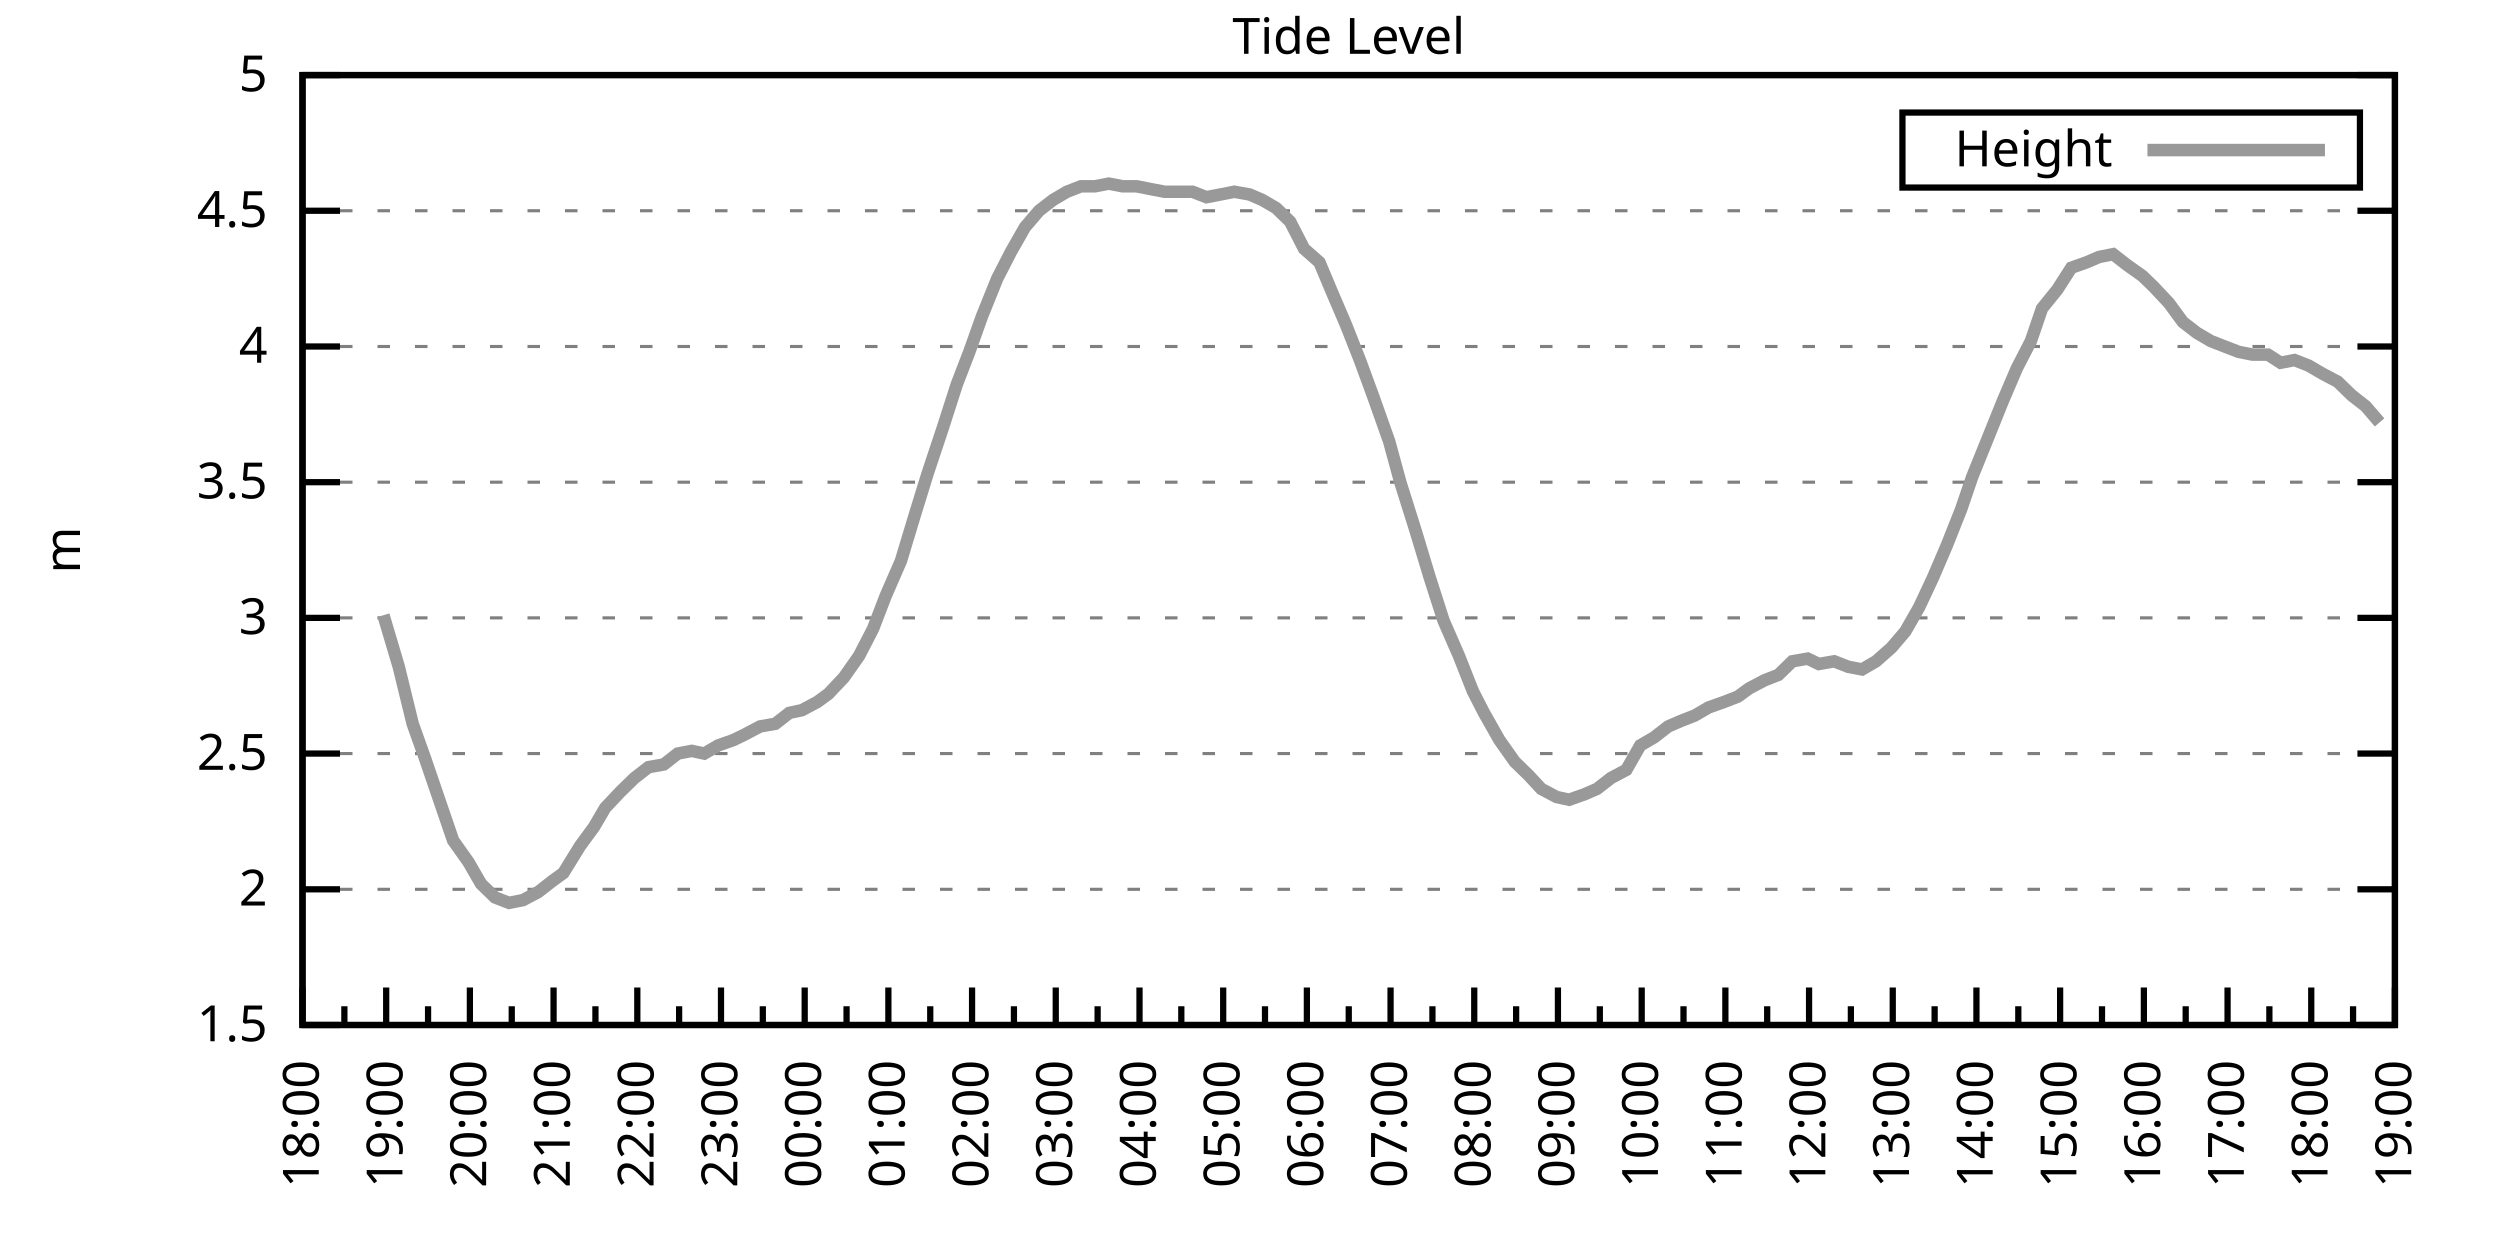
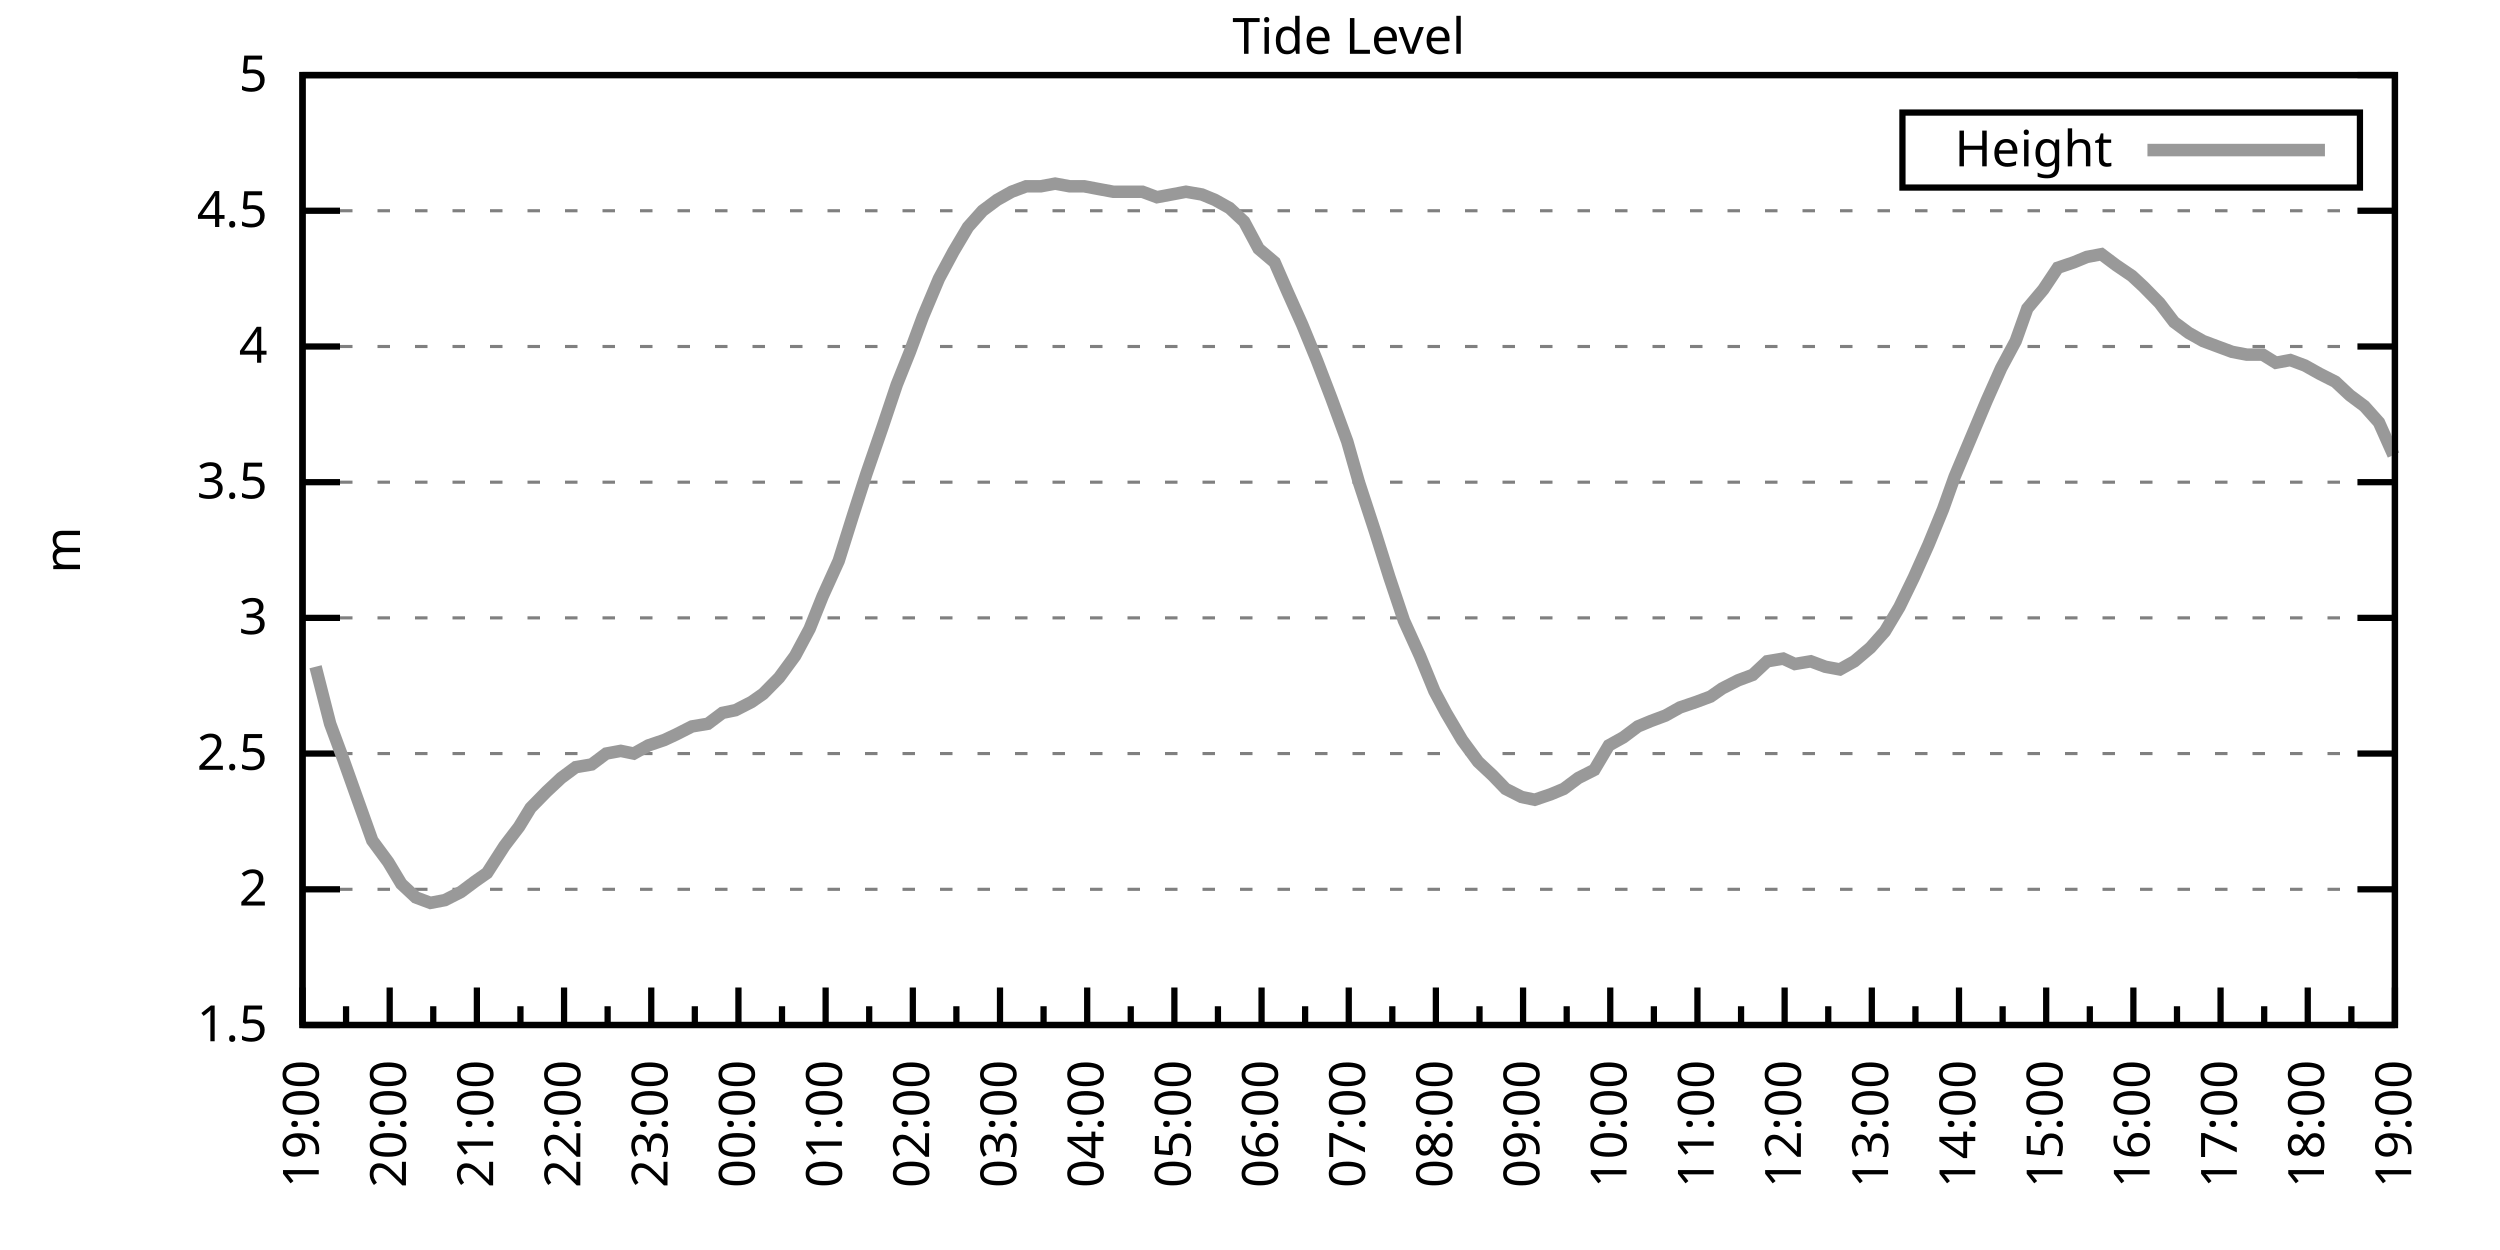
<svg xmlns="http://www.w3.org/2000/svg" xmlns:xlink="http://www.w3.org/1999/xlink" width="400" height="200" viewBox="0 0 400 200">
  <g id="gnuplot_canvas">
    <rect x="0" y="0" width="400" height="200" fill="none" />
    <defs>
      <circle id="gpDot" r="0.5" stroke-width="0.5" stroke="currentColor" />
      <path id="gpPt0" stroke-width="0.333" stroke="currentColor" d="M-1,0 h2 M0,-1 v2" />
      <path id="gpPt1" stroke-width="0.333" stroke="currentColor" d="M-1,-1 L1,1 M1,-1 L-1,1" />
      <path id="gpPt2" stroke-width="0.333" stroke="currentColor" d="M-1,0 L1,0 M0,-1 L0,1 M-1,-1 L1,1 M-1,1 L1,-1" />
      <rect id="gpPt3" stroke-width="0.333" stroke="currentColor" x="-1" y="-1" width="2" height="2" />
      <rect id="gpPt4" stroke-width="0.333" stroke="currentColor" fill="currentColor" x="-1" y="-1" width="2" height="2" />
      <circle id="gpPt5" stroke-width="0.333" stroke="currentColor" cx="0" cy="0" r="1" />
      <use xlink:href="#gpPt5" id="gpPt6" fill="currentColor" stroke="none" />
      <path id="gpPt7" stroke-width="0.333" stroke="currentColor" d="M0,-1.33 L-1.33,0.67 L1.33,0.67 z" />
      <use xlink:href="#gpPt7" id="gpPt8" fill="currentColor" stroke="none" />
      <use xlink:href="#gpPt7" id="gpPt9" stroke="currentColor" transform="rotate(180)" />
      <use xlink:href="#gpPt9" id="gpPt10" fill="currentColor" stroke="none" />
      <use xlink:href="#gpPt3" id="gpPt11" stroke="currentColor" transform="rotate(45)" />
      <use xlink:href="#gpPt11" id="gpPt12" fill="currentColor" stroke="none" />
      <path id="gpPt13" stroke-width="0.333" stroke="currentColor" d="M0,1.330 L1.265,0.411 L0.782,-1.067 L-0.782,-1.076 L-1.265,0.411 z" />
      <use xlink:href="#gpPt13" id="gpPt14" fill="currentColor" stroke="none" />
      <filter id="textbox" filterUnits="objectBoundingBox" x="0" y="0" height="1" width="1">
        <feFlood flood-color="white" flood-opacity="1" result="bgnd" />
        <feComposite in="SourceGraphic" in2="bgnd" operator="atop" />
      </filter>
      <filter id="greybox" filterUnits="objectBoundingBox" x="0" y="0" height="1" width="1">
        <feFlood flood-color="lightgrey" flood-opacity="1" result="grey" />
        <feComposite in="SourceGraphic" in2="grey" operator="atop" />
      </filter>
    </defs>
    <g fill="none" color="white" stroke="currentColor" stroke-width="1.00" stroke-linecap="butt" stroke-linejoin="miter">
</g>
    <g fill="none" color="black" stroke="currentColor" stroke-width="1.00" stroke-linecap="butt" stroke-linejoin="miter">
      <g stroke="none" shape-rendering="crispEdges">
        <polygon fill="rgb(255, 255, 255)" points="48.40,164.00 383.18,164.00 383.18,12.02 48.40,12.02 " />
      </g>
    </g>
    <g fill="none" color="black" stroke="currentColor" stroke-width="1.00" stroke-linecap="butt" stroke-linejoin="miter">
</g>
    <g fill="none" color="black" stroke="black" stroke-width="0.50" stroke-linecap="butt" stroke-linejoin="miter">
</g>
    <g fill="none" color="gray" stroke="currentColor" stroke-width="0.50" stroke-linecap="butt" stroke-linejoin="miter">
      <path stroke="gray" stroke-dasharray="2,4" class="gridline" d="M48.40,164.00 L383.19,164.00  " />
    </g>
    <g fill="none" color="gray" stroke="gray" stroke-width="1.00" stroke-linecap="butt" stroke-linejoin="miter">
</g>
    <g fill="none" color="black" stroke="currentColor" stroke-width="1.00" stroke-linecap="butt" stroke-linejoin="miter">
      <path stroke="black" d="M48.40,164.00 L54.40,164.00 M383.19,164.00 L377.19,164.00  " />
      <g transform="translate(42.80,166.60)" stroke="none" fill="black" font-family="Sans" font-size="8.00" text-anchor="end">
        <text>
          <tspan font-family="Sans"> 1.5</tspan>
        </text>
      </g>
    </g>
    <g fill="none" color="black" stroke="currentColor" stroke-width="1.00" stroke-linecap="butt" stroke-linejoin="miter">
</g>
    <g fill="none" color="black" stroke="black" stroke-width="0.50" stroke-linecap="butt" stroke-linejoin="miter">
</g>
    <g fill="none" color="gray" stroke="currentColor" stroke-width="0.50" stroke-linecap="butt" stroke-linejoin="miter">
      <path stroke="gray" stroke-dasharray="2,4" class="gridline" d="M48.40,142.29 L383.19,142.29  " />
    </g>
    <g fill="none" color="gray" stroke="gray" stroke-width="1.00" stroke-linecap="butt" stroke-linejoin="miter">
</g>
    <g fill="none" color="black" stroke="currentColor" stroke-width="1.00" stroke-linecap="butt" stroke-linejoin="miter">
      <path stroke="black" d="M48.40,142.29 L54.40,142.29 M383.19,142.29 L377.19,142.29  " />
      <g transform="translate(42.80,144.89)" stroke="none" fill="black" font-family="Sans" font-size="8.00" text-anchor="end">
        <text>
          <tspan font-family="Sans"> 2</tspan>
        </text>
      </g>
    </g>
    <g fill="none" color="black" stroke="currentColor" stroke-width="1.00" stroke-linecap="butt" stroke-linejoin="miter">
</g>
    <g fill="none" color="black" stroke="black" stroke-width="0.50" stroke-linecap="butt" stroke-linejoin="miter">
</g>
    <g fill="none" color="gray" stroke="currentColor" stroke-width="0.50" stroke-linecap="butt" stroke-linejoin="miter">
      <path stroke="gray" stroke-dasharray="2,4" class="gridline" d="M48.40,120.57 L383.19,120.57  " />
    </g>
    <g fill="none" color="gray" stroke="gray" stroke-width="1.00" stroke-linecap="butt" stroke-linejoin="miter">
</g>
    <g fill="none" color="black" stroke="currentColor" stroke-width="1.00" stroke-linecap="butt" stroke-linejoin="miter">
      <path stroke="black" d="M48.40,120.57 L54.40,120.57 M383.19,120.57 L377.19,120.57  " />
      <g transform="translate(42.80,123.17)" stroke="none" fill="black" font-family="Sans" font-size="8.00" text-anchor="end">
        <text>
          <tspan font-family="Sans"> 2.5</tspan>
        </text>
      </g>
    </g>
    <g fill="none" color="black" stroke="currentColor" stroke-width="1.00" stroke-linecap="butt" stroke-linejoin="miter">
</g>
    <g fill="none" color="black" stroke="black" stroke-width="0.50" stroke-linecap="butt" stroke-linejoin="miter">
</g>
    <g fill="none" color="gray" stroke="currentColor" stroke-width="0.50" stroke-linecap="butt" stroke-linejoin="miter">
      <path stroke="gray" stroke-dasharray="2,4" class="gridline" d="M48.40,98.86 L383.19,98.86  " />
    </g>
    <g fill="none" color="gray" stroke="gray" stroke-width="1.00" stroke-linecap="butt" stroke-linejoin="miter">
</g>
    <g fill="none" color="black" stroke="currentColor" stroke-width="1.00" stroke-linecap="butt" stroke-linejoin="miter">
      <path stroke="black" d="M48.40,98.86 L54.40,98.86 M383.19,98.86 L377.19,98.86  " />
      <g transform="translate(42.80,101.46)" stroke="none" fill="black" font-family="Sans" font-size="8.00" text-anchor="end">
        <text>
          <tspan font-family="Sans"> 3</tspan>
        </text>
      </g>
    </g>
    <g fill="none" color="black" stroke="currentColor" stroke-width="1.00" stroke-linecap="butt" stroke-linejoin="miter">
</g>
    <g fill="none" color="black" stroke="black" stroke-width="0.50" stroke-linecap="butt" stroke-linejoin="miter">
</g>
    <g fill="none" color="gray" stroke="currentColor" stroke-width="0.50" stroke-linecap="butt" stroke-linejoin="miter">
      <path stroke="gray" stroke-dasharray="2,4" class="gridline" d="M48.40,77.15 L383.19,77.15  " />
    </g>
    <g fill="none" color="gray" stroke="gray" stroke-width="1.00" stroke-linecap="butt" stroke-linejoin="miter">
</g>
    <g fill="none" color="black" stroke="currentColor" stroke-width="1.00" stroke-linecap="butt" stroke-linejoin="miter">
      <path stroke="black" d="M48.40,77.15 L54.40,77.15 M383.19,77.15 L377.19,77.15  " />
      <g transform="translate(42.80,79.75)" stroke="none" fill="black" font-family="Sans" font-size="8.00" text-anchor="end">
        <text>
          <tspan font-family="Sans"> 3.5</tspan>
        </text>
      </g>
    </g>
    <g fill="none" color="black" stroke="currentColor" stroke-width="1.00" stroke-linecap="butt" stroke-linejoin="miter">
</g>
    <g fill="none" color="black" stroke="black" stroke-width="0.50" stroke-linecap="butt" stroke-linejoin="miter">
</g>
    <g fill="none" color="gray" stroke="currentColor" stroke-width="0.50" stroke-linecap="butt" stroke-linejoin="miter">
      <path stroke="gray" stroke-dasharray="2,4" class="gridline" d="M48.40,55.44 L383.19,55.44  " />
    </g>
    <g fill="none" color="gray" stroke="gray" stroke-width="1.00" stroke-linecap="butt" stroke-linejoin="miter">
</g>
    <g fill="none" color="black" stroke="currentColor" stroke-width="1.00" stroke-linecap="butt" stroke-linejoin="miter">
      <path stroke="black" d="M48.40,55.44 L54.40,55.44 M383.19,55.44 L377.19,55.44  " />
      <g transform="translate(42.80,58.04)" stroke="none" fill="black" font-family="Sans" font-size="8.00" text-anchor="end">
        <text>
          <tspan font-family="Sans"> 4</tspan>
        </text>
      </g>
    </g>
    <g fill="none" color="black" stroke="currentColor" stroke-width="1.00" stroke-linecap="butt" stroke-linejoin="miter">
</g>
    <g fill="none" color="black" stroke="black" stroke-width="0.50" stroke-linecap="butt" stroke-linejoin="miter">
</g>
    <g fill="none" color="gray" stroke="currentColor" stroke-width="0.50" stroke-linecap="butt" stroke-linejoin="miter">
      <path stroke="gray" stroke-dasharray="2,4" class="gridline" d="M48.40,33.72 L383.19,33.72  " />
    </g>
    <g fill="none" color="gray" stroke="gray" stroke-width="1.00" stroke-linecap="butt" stroke-linejoin="miter">
</g>
    <g fill="none" color="black" stroke="currentColor" stroke-width="1.00" stroke-linecap="butt" stroke-linejoin="miter">
      <path stroke="black" d="M48.40,33.72 L54.40,33.72 M383.19,33.72 L377.19,33.72  " />
      <g transform="translate(42.80,36.32)" stroke="none" fill="black" font-family="Sans" font-size="8.00" text-anchor="end">
        <text>
          <tspan font-family="Sans"> 4.5</tspan>
        </text>
      </g>
    </g>
    <g fill="none" color="black" stroke="currentColor" stroke-width="1.00" stroke-linecap="butt" stroke-linejoin="miter">
</g>
    <g fill="none" color="black" stroke="black" stroke-width="0.50" stroke-linecap="butt" stroke-linejoin="miter">
</g>
    <g fill="none" color="gray" stroke="currentColor" stroke-width="0.50" stroke-linecap="butt" stroke-linejoin="miter">
      <path stroke="gray" stroke-dasharray="2,4" class="gridline" d="M48.40,12.01 L383.19,12.01  " />
    </g>
    <g fill="none" color="gray" stroke="gray" stroke-width="1.00" stroke-linecap="butt" stroke-linejoin="miter">
</g>
    <g fill="none" color="black" stroke="currentColor" stroke-width="1.00" stroke-linecap="butt" stroke-linejoin="miter">
      <path stroke="black" d="M48.40,12.01 L54.40,12.01 M383.19,12.01 L377.19,12.01  " />
      <g transform="translate(42.80,14.61)" stroke="none" fill="black" font-family="Sans" font-size="8.00" text-anchor="end">
        <text>
          <tspan font-family="Sans"> 5</tspan>
        </text>
      </g>
    </g>
    <g fill="none" color="black" stroke="currentColor" stroke-width="1.00" stroke-linecap="butt" stroke-linejoin="miter">
      <path stroke="black" d="M48.40,164.00 L48.40,158.00  " />
      <g transform="translate(51.00,169.60) rotate(270)" stroke="none" fill="black" font-family="Sans" font-size="8.00" text-anchor="end">
        <text>
+           <tspan font-family="Sans">19:00</tspan>
+         </text>
+       </g>
+     </g>
+     <g fill="none" color="black" stroke="currentColor" stroke-width="1.00" stroke-linecap="butt" stroke-linejoin="miter">
+       <path stroke="black" d="M55.37,164.00 L55.37,161.00 M62.35,164.00 L62.35,158.00  " />
+       <g transform="translate(64.95,169.60) rotate(270)" stroke="none" fill="black" font-family="Sans" font-size="8.00" text-anchor="end">
+         <text>
+           <tspan font-family="Sans">20:00</tspan>
+         </text>
+       </g>
+     </g>
+     <g fill="none" color="black" stroke="currentColor" stroke-width="1.00" stroke-linecap="butt" stroke-linejoin="miter">
+       <path stroke="black" d="M69.32,164.00 L69.32,161.00 M76.30,164.00 L76.30,158.00  " />
+       <g transform="translate(78.90,169.60) rotate(270)" stroke="none" fill="black" font-family="Sans" font-size="8.00" text-anchor="end">
+         <text>
+           <tspan font-family="Sans">21:00</tspan>
+         </text>
+       </g>
+     </g>
+     <g fill="none" color="black" stroke="currentColor" stroke-width="1.00" stroke-linecap="butt" stroke-linejoin="miter">
+       <path stroke="black" d="M83.27,164.00 L83.27,161.00 M90.25,164.00 L90.25,158.00  " />
+       <g transform="translate(92.85,169.60) rotate(270)" stroke="none" fill="black" font-family="Sans" font-size="8.00" text-anchor="end">
+         <text>
+           <tspan font-family="Sans">22:00</tspan>
+         </text>
+       </g>
+     </g>
+     <g fill="none" color="black" stroke="currentColor" stroke-width="1.00" stroke-linecap="butt" stroke-linejoin="miter">
+       <path stroke="black" d="M97.22,164.00 L97.22,161.00 M104.20,164.00 L104.20,158.00  " />
+       <g transform="translate(106.80,169.60) rotate(270)" stroke="none" fill="black" font-family="Sans" font-size="8.00" text-anchor="end">
+         <text>
+           <tspan font-family="Sans">23:00</tspan>
+         </text>
+       </g>
+     </g>
+     <g fill="none" color="black" stroke="currentColor" stroke-width="1.00" stroke-linecap="butt" stroke-linejoin="miter">
+       <path stroke="black" d="M111.17,164.00 L111.17,161.00 M118.15,164.00 L118.15,158.00  " />
+       <g transform="translate(120.75,169.60) rotate(270)" stroke="none" fill="black" font-family="Sans" font-size="8.00" text-anchor="end">
+         <text>
+           <tspan font-family="Sans">00:00</tspan>
+         </text>
+       </g>
+     </g>
+     <g fill="none" color="black" stroke="currentColor" stroke-width="1.00" stroke-linecap="butt" stroke-linejoin="miter">
+       <path stroke="black" d="M125.12,164.00 L125.12,161.00 M132.10,164.00 L132.10,158.00  " />
+       <g transform="translate(134.70,169.60) rotate(270)" stroke="none" fill="black" font-family="Sans" font-size="8.00" text-anchor="end">
+         <text>
+           <tspan font-family="Sans">01:00</tspan>
+         </text>
+       </g>
+     </g>
+     <g fill="none" color="black" stroke="currentColor" stroke-width="1.00" stroke-linecap="butt" stroke-linejoin="miter">
+       <path stroke="black" d="M139.07,164.00 L139.07,161.00 M146.05,164.00 L146.05,158.00  " />
+       <g transform="translate(148.65,169.60) rotate(270)" stroke="none" fill="black" font-family="Sans" font-size="8.00" text-anchor="end">
+         <text>
+           <tspan font-family="Sans">02:00</tspan>
+         </text>
+       </g>
+     </g>
+     <g fill="none" color="black" stroke="currentColor" stroke-width="1.00" stroke-linecap="butt" stroke-linejoin="miter">
+       <path stroke="black" d="M153.02,164.00 L153.02,161.00 M160.00,164.00 L160.00,158.00  " />
+       <g transform="translate(162.60,169.60) rotate(270)" stroke="none" fill="black" font-family="Sans" font-size="8.00" text-anchor="end">
+         <text>
+           <tspan font-family="Sans">03:00</tspan>
+         </text>
+       </g>
+     </g>
+     <g fill="none" color="black" stroke="currentColor" stroke-width="1.00" stroke-linecap="butt" stroke-linejoin="miter">
+       <path stroke="black" d="M166.97,164.00 L166.97,161.00 M173.95,164.00 L173.95,158.00  " />
+       <g transform="translate(176.55,169.60) rotate(270)" stroke="none" fill="black" font-family="Sans" font-size="8.00" text-anchor="end">
+         <text>
+           <tspan font-family="Sans">04:00</tspan>
+         </text>
+       </g>
+     </g>
+     <g fill="none" color="black" stroke="currentColor" stroke-width="1.00" stroke-linecap="butt" stroke-linejoin="miter">
+       <path stroke="black" d="M180.92,164.00 L180.92,161.00 M187.90,164.00 L187.90,158.00  " />
+       <g transform="translate(190.50,169.60) rotate(270)" stroke="none" fill="black" font-family="Sans" font-size="8.00" text-anchor="end">
+         <text>
+           <tspan font-family="Sans">05:00</tspan>
+         </text>
+       </g>
+     </g>
+     <g fill="none" color="black" stroke="currentColor" stroke-width="1.00" stroke-linecap="butt" stroke-linejoin="miter">
+       <path stroke="black" d="M194.87,164.00 L194.87,161.00 M201.85,164.00 L201.85,158.00  " />
+       <g transform="translate(204.45,169.60) rotate(270)" stroke="none" fill="black" font-family="Sans" font-size="8.00" text-anchor="end">
+         <text>
+           <tspan font-family="Sans">06:00</tspan>
+         </text>
+       </g>
+     </g>
+     <g fill="none" color="black" stroke="currentColor" stroke-width="1.00" stroke-linecap="butt" stroke-linejoin="miter">
+       <path stroke="black" d="M208.82,164.00 L208.82,161.00 M215.80,164.00 L215.80,158.00  " />
+       <g transform="translate(218.40,169.60) rotate(270)" stroke="none" fill="black" font-family="Sans" font-size="8.00" text-anchor="end">
+         <text>
+           <tspan font-family="Sans">07:00</tspan>
+         </text>
+       </g>
+     </g>
+     <g fill="none" color="black" stroke="currentColor" stroke-width="1.00" stroke-linecap="butt" stroke-linejoin="miter">
+       <path stroke="black" d="M222.77,164.00 L222.77,161.00 M229.74,164.00 L229.74,158.00  " />
+       <g transform="translate(232.34,169.60) rotate(270)" stroke="none" fill="black" font-family="Sans" font-size="8.00" text-anchor="end">
+         <text>
+           <tspan font-family="Sans">08:00</tspan>
+         </text>
+       </g>
+     </g>
+     <g fill="none" color="black" stroke="currentColor" stroke-width="1.00" stroke-linecap="butt" stroke-linejoin="miter">
+       <path stroke="black" d="M236.72,164.00 L236.72,161.00 M243.69,164.00 L243.69,158.00  " />
+       <g transform="translate(246.29,169.60) rotate(270)" stroke="none" fill="black" font-family="Sans" font-size="8.00" text-anchor="end">
+         <text>
+           <tspan font-family="Sans">09:00</tspan>
+         </text>
+       </g>
+     </g>
+     <g fill="none" color="black" stroke="currentColor" stroke-width="1.00" stroke-linecap="butt" stroke-linejoin="miter">
+       <path stroke="black" d="M250.67,164.00 L250.67,161.00 M257.64,164.00 L257.64,158.00  " />
+       <g transform="translate(260.24,169.60) rotate(270)" stroke="none" fill="black" font-family="Sans" font-size="8.00" text-anchor="end">
+         <text>
+           <tspan font-family="Sans">10:00</tspan>
+         </text>
+       </g>
+     </g>
+     <g fill="none" color="black" stroke="currentColor" stroke-width="1.00" stroke-linecap="butt" stroke-linejoin="miter">
+       <path stroke="black" d="M264.62,164.00 L264.62,161.00 M271.59,164.00 L271.59,158.00  " />
+       <g transform="translate(274.19,169.60) rotate(270)" stroke="none" fill="black" font-family="Sans" font-size="8.00" text-anchor="end">
+         <text>
+           <tspan font-family="Sans">11:00</tspan>
+         </text>
+       </g>
+     </g>
+     <g fill="none" color="black" stroke="currentColor" stroke-width="1.00" stroke-linecap="butt" stroke-linejoin="miter">
+       <path stroke="black" d="M278.57,164.00 L278.57,161.00 M285.54,164.00 L285.54,158.00  " />
+       <g transform="translate(288.14,169.60) rotate(270)" stroke="none" fill="black" font-family="Sans" font-size="8.00" text-anchor="end">
+         <text>
+           <tspan font-family="Sans">12:00</tspan>
+         </text>
+       </g>
+     </g>
+     <g fill="none" color="black" stroke="currentColor" stroke-width="1.00" stroke-linecap="butt" stroke-linejoin="miter">
+       <path stroke="black" d="M292.52,164.00 L292.52,161.00 M299.49,164.00 L299.49,158.00  " />
+       <g transform="translate(302.09,169.60) rotate(270)" stroke="none" fill="black" font-family="Sans" font-size="8.00" text-anchor="end">
+         <text>
+           <tspan font-family="Sans">13:00</tspan>
+         </text>
+       </g>
+     </g>
+     <g fill="none" color="black" stroke="currentColor" stroke-width="1.00" stroke-linecap="butt" stroke-linejoin="miter">
+       <path stroke="black" d="M306.47,164.00 L306.47,161.00 M313.44,164.00 L313.44,158.00  " />
+       <g transform="translate(316.04,169.60) rotate(270)" stroke="none" fill="black" font-family="Sans" font-size="8.00" text-anchor="end">
+         <text>
+           <tspan font-family="Sans">14:00</tspan>
+         </text>
+       </g>
+     </g>
+     <g fill="none" color="black" stroke="currentColor" stroke-width="1.00" stroke-linecap="butt" stroke-linejoin="miter">
+       <path stroke="black" d="M320.42,164.00 L320.42,161.00 M327.39,164.00 L327.39,158.00  " />
+       <g transform="translate(329.99,169.60) rotate(270)" stroke="none" fill="black" font-family="Sans" font-size="8.00" text-anchor="end">
+         <text>
+           <tspan font-family="Sans">15:00</tspan>
+         </text>
+       </g>
+     </g>
+     <g fill="none" color="black" stroke="currentColor" stroke-width="1.00" stroke-linecap="butt" stroke-linejoin="miter">
+       <path stroke="black" d="M334.37,164.00 L334.37,161.00 M341.34,164.00 L341.34,158.00  " />
+       <g transform="translate(343.94,169.60) rotate(270)" stroke="none" fill="black" font-family="Sans" font-size="8.00" text-anchor="end">
+         <text>
+           <tspan font-family="Sans">16:00</tspan>
+         </text>
+       </g>
+     </g>
+     <g fill="none" color="black" stroke="currentColor" stroke-width="1.00" stroke-linecap="butt" stroke-linejoin="miter">
+       <path stroke="black" d="M348.32,164.00 L348.32,161.00 M355.29,164.00 L355.29,158.00  " />
+       <g transform="translate(357.89,169.60) rotate(270)" stroke="none" fill="black" font-family="Sans" font-size="8.00" text-anchor="end">
+         <text>
+           <tspan font-family="Sans">17:00</tspan>
+         </text>
+       </g>
+     </g>
+     <g fill="none" color="black" stroke="currentColor" stroke-width="1.00" stroke-linecap="butt" stroke-linejoin="miter">
+       <path stroke="black" d="M362.27,164.00 L362.27,161.00 M369.24,164.00 L369.24,158.00  " />
+       <g transform="translate(371.84,169.60) rotate(270)" stroke="none" fill="black" font-family="Sans" font-size="8.00" text-anchor="end">
+         <text>
          <tspan font-family="Sans">18:00</tspan>
        </text>
      </g>
    </g>
    <g fill="none" color="black" stroke="currentColor" stroke-width="1.00" stroke-linecap="butt" stroke-linejoin="miter">
-       <path stroke="black" d="M55.10,164.00 L55.10,161.00 M61.79,164.00 L61.79,158.00  " />
-       <g transform="translate(64.39,169.60) rotate(270)" stroke="none" fill="black" font-family="Sans" font-size="8.00" text-anchor="end">
-         <text>
-           <tspan font-family="Sans">19:00</tspan>
-         </text>
-       </g>
-     </g>
-     <g fill="none" color="black" stroke="currentColor" stroke-width="1.00" stroke-linecap="butt" stroke-linejoin="miter">
-       <path stroke="black" d="M68.49,164.00 L68.49,161.00 M75.18,164.00 L75.18,158.00  " />
-       <g transform="translate(77.78,169.60) rotate(270)" stroke="none" fill="black" font-family="Sans" font-size="8.00" text-anchor="end">
-         <text>
-           <tspan font-family="Sans">20:00</tspan>
-         </text>
-       </g>
-     </g>
-     <g fill="none" color="black" stroke="currentColor" stroke-width="1.00" stroke-linecap="butt" stroke-linejoin="miter">
-       <path stroke="black" d="M81.88,164.00 L81.88,161.00 M88.57,164.00 L88.57,158.00  " />
-       <g transform="translate(91.17,169.60) rotate(270)" stroke="none" fill="black" font-family="Sans" font-size="8.00" text-anchor="end">
-         <text>
-           <tspan font-family="Sans">21:00</tspan>
-         </text>
-       </g>
-     </g>
-     <g fill="none" color="black" stroke="currentColor" stroke-width="1.00" stroke-linecap="butt" stroke-linejoin="miter">
-       <path stroke="black" d="M95.27,164.00 L95.27,161.00 M101.97,164.00 L101.97,158.00  " />
-       <g transform="translate(104.57,169.60) rotate(270)" stroke="none" fill="black" font-family="Sans" font-size="8.00" text-anchor="end">
-         <text>
-           <tspan font-family="Sans">22:00</tspan>
-         </text>
-       </g>
-     </g>
-     <g fill="none" color="black" stroke="currentColor" stroke-width="1.00" stroke-linecap="butt" stroke-linejoin="miter">
-       <path stroke="black" d="M108.66,164.00 L108.66,161.00 M115.36,164.00 L115.36,158.00  " />
-       <g transform="translate(117.96,169.60) rotate(270)" stroke="none" fill="black" font-family="Sans" font-size="8.00" text-anchor="end">
-         <text>
-           <tspan font-family="Sans">23:00</tspan>
-         </text>
-       </g>
-     </g>
-     <g fill="none" color="black" stroke="currentColor" stroke-width="1.00" stroke-linecap="butt" stroke-linejoin="miter">
-       <path stroke="black" d="M122.05,164.00 L122.05,161.00 M128.75,164.00 L128.75,158.00  " />
-       <g transform="translate(131.35,169.60) rotate(270)" stroke="none" fill="black" font-family="Sans" font-size="8.00" text-anchor="end">
-         <text>
-           <tspan font-family="Sans">00:00</tspan>
-         </text>
-       </g>
-     </g>
-     <g fill="none" color="black" stroke="currentColor" stroke-width="1.00" stroke-linecap="butt" stroke-linejoin="miter">
-       <path stroke="black" d="M135.45,164.00 L135.45,161.00 M142.14,164.00 L142.14,158.00  " />
-       <g transform="translate(144.74,169.60) rotate(270)" stroke="none" fill="black" font-family="Sans" font-size="8.00" text-anchor="end">
-         <text>
-           <tspan font-family="Sans">01:00</tspan>
-         </text>
-       </g>
-     </g>
-     <g fill="none" color="black" stroke="currentColor" stroke-width="1.00" stroke-linecap="butt" stroke-linejoin="miter">
-       <path stroke="black" d="M148.84,164.00 L148.84,161.00 M155.53,164.00 L155.53,158.00  " />
-       <g transform="translate(158.13,169.60) rotate(270)" stroke="none" fill="black" font-family="Sans" font-size="8.00" text-anchor="end">
-         <text>
-           <tspan font-family="Sans">02:00</tspan>
-         </text>
-       </g>
-     </g>
-     <g fill="none" color="black" stroke="currentColor" stroke-width="1.00" stroke-linecap="butt" stroke-linejoin="miter">
-       <path stroke="black" d="M162.23,164.00 L162.23,161.00 M168.92,164.00 L168.92,158.00  " />
-       <g transform="translate(171.52,169.60) rotate(270)" stroke="none" fill="black" font-family="Sans" font-size="8.00" text-anchor="end">
-         <text>
-           <tspan font-family="Sans">03:00</tspan>
-         </text>
-       </g>
-     </g>
-     <g fill="none" color="black" stroke="currentColor" stroke-width="1.00" stroke-linecap="butt" stroke-linejoin="miter">
-       <path stroke="black" d="M175.62,164.00 L175.62,161.00 M182.32,164.00 L182.32,158.00  " />
-       <g transform="translate(184.92,169.60) rotate(270)" stroke="none" fill="black" font-family="Sans" font-size="8.00" text-anchor="end">
-         <text>
-           <tspan font-family="Sans">04:00</tspan>
-         </text>
-       </g>
-     </g>
-     <g fill="none" color="black" stroke="currentColor" stroke-width="1.00" stroke-linecap="butt" stroke-linejoin="miter">
-       <path stroke="black" d="M189.01,164.00 L189.01,161.00 M195.71,164.00 L195.71,158.00  " />
-       <g transform="translate(198.31,169.60) rotate(270)" stroke="none" fill="black" font-family="Sans" font-size="8.00" text-anchor="end">
-         <text>
-           <tspan font-family="Sans">05:00</tspan>
-         </text>
-       </g>
-     </g>
-     <g fill="none" color="black" stroke="currentColor" stroke-width="1.00" stroke-linecap="butt" stroke-linejoin="miter">
-       <path stroke="black" d="M202.40,164.00 L202.40,161.00 M209.10,164.00 L209.10,158.00  " />
-       <g transform="translate(211.70,169.60) rotate(270)" stroke="none" fill="black" font-family="Sans" font-size="8.00" text-anchor="end">
-         <text>
-           <tspan font-family="Sans">06:00</tspan>
-         </text>
-       </g>
-     </g>
-     <g fill="none" color="black" stroke="currentColor" stroke-width="1.00" stroke-linecap="butt" stroke-linejoin="miter">
-       <path stroke="black" d="M215.80,164.00 L215.80,161.00 M222.49,164.00 L222.49,158.00  " />
-       <g transform="translate(225.09,169.60) rotate(270)" stroke="none" fill="black" font-family="Sans" font-size="8.00" text-anchor="end">
-         <text>
-           <tspan font-family="Sans">07:00</tspan>
-         </text>
-       </g>
-     </g>
-     <g fill="none" color="black" stroke="currentColor" stroke-width="1.00" stroke-linecap="butt" stroke-linejoin="miter">
-       <path stroke="black" d="M229.19,164.00 L229.19,161.00 M235.88,164.00 L235.88,158.00  " />
-       <g transform="translate(238.48,169.60) rotate(270)" stroke="none" fill="black" font-family="Sans" font-size="8.00" text-anchor="end">
-         <text>
-           <tspan font-family="Sans">08:00</tspan>
-         </text>
-       </g>
-     </g>
-     <g fill="none" color="black" stroke="currentColor" stroke-width="1.00" stroke-linecap="butt" stroke-linejoin="miter">
-       <path stroke="black" d="M242.58,164.00 L242.58,161.00 M249.27,164.00 L249.27,158.00  " />
-       <g transform="translate(251.87,169.60) rotate(270)" stroke="none" fill="black" font-family="Sans" font-size="8.00" text-anchor="end">
-         <text>
-           <tspan font-family="Sans">09:00</tspan>
-         </text>
-       </g>
-     </g>
-     <g fill="none" color="black" stroke="currentColor" stroke-width="1.00" stroke-linecap="butt" stroke-linejoin="miter">
-       <path stroke="black" d="M255.97,164.00 L255.97,161.00 M262.67,164.00 L262.67,158.00  " />
-       <g transform="translate(265.27,169.60) rotate(270)" stroke="none" fill="black" font-family="Sans" font-size="8.00" text-anchor="end">
-         <text>
-           <tspan font-family="Sans">10:00</tspan>
-         </text>
-       </g>
-     </g>
-     <g fill="none" color="black" stroke="currentColor" stroke-width="1.00" stroke-linecap="butt" stroke-linejoin="miter">
-       <path stroke="black" d="M269.36,164.00 L269.36,161.00 M276.06,164.00 L276.06,158.00  " />
-       <g transform="translate(278.66,169.60) rotate(270)" stroke="none" fill="black" font-family="Sans" font-size="8.00" text-anchor="end">
-         <text>
-           <tspan font-family="Sans">11:00</tspan>
-         </text>
-       </g>
-     </g>
-     <g fill="none" color="black" stroke="currentColor" stroke-width="1.00" stroke-linecap="butt" stroke-linejoin="miter">
-       <path stroke="black" d="M282.75,164.00 L282.75,161.00 M289.45,164.00 L289.45,158.00  " />
-       <g transform="translate(292.05,169.60) rotate(270)" stroke="none" fill="black" font-family="Sans" font-size="8.00" text-anchor="end">
-         <text>
-           <tspan font-family="Sans">12:00</tspan>
-         </text>
-       </g>
-     </g>
-     <g fill="none" color="black" stroke="currentColor" stroke-width="1.00" stroke-linecap="butt" stroke-linejoin="miter">
-       <path stroke="black" d="M296.14,164.00 L296.14,161.00 M302.84,164.00 L302.84,158.00  " />
-       <g transform="translate(305.44,169.60) rotate(270)" stroke="none" fill="black" font-family="Sans" font-size="8.00" text-anchor="end">
-         <text>
-           <tspan font-family="Sans">13:00</tspan>
-         </text>
-       </g>
-     </g>
-     <g fill="none" color="black" stroke="currentColor" stroke-width="1.00" stroke-linecap="butt" stroke-linejoin="miter">
-       <path stroke="black" d="M309.54,164.00 L309.54,161.00 M316.23,164.00 L316.23,158.00  " />
-       <g transform="translate(318.83,169.60) rotate(270)" stroke="none" fill="black" font-family="Sans" font-size="8.00" text-anchor="end">
-         <text>
-           <tspan font-family="Sans">14:00</tspan>
-         </text>
-       </g>
-     </g>
-     <g fill="none" color="black" stroke="currentColor" stroke-width="1.00" stroke-linecap="butt" stroke-linejoin="miter">
-       <path stroke="black" d="M322.93,164.00 L322.93,161.00 M329.62,164.00 L329.62,158.00  " />
-       <g transform="translate(332.22,169.60) rotate(270)" stroke="none" fill="black" font-family="Sans" font-size="8.00" text-anchor="end">
-         <text>
-           <tspan font-family="Sans">15:00</tspan>
-         </text>
-       </g>
-     </g>
-     <g fill="none" color="black" stroke="currentColor" stroke-width="1.00" stroke-linecap="butt" stroke-linejoin="miter">
-       <path stroke="black" d="M336.32,164.00 L336.32,161.00 M343.02,164.00 L343.02,158.00  " />
-       <g transform="translate(345.62,169.60) rotate(270)" stroke="none" fill="black" font-family="Sans" font-size="8.00" text-anchor="end">
-         <text>
-           <tspan font-family="Sans">16:00</tspan>
-         </text>
-       </g>
-     </g>
-     <g fill="none" color="black" stroke="currentColor" stroke-width="1.00" stroke-linecap="butt" stroke-linejoin="miter">
-       <path stroke="black" d="M349.71,164.00 L349.71,161.00 M356.41,164.00 L356.41,158.00  " />
-       <g transform="translate(359.01,169.60) rotate(270)" stroke="none" fill="black" font-family="Sans" font-size="8.00" text-anchor="end">
-         <text>
-           <tspan font-family="Sans">17:00</tspan>
-         </text>
-       </g>
-     </g>
-     <g fill="none" color="black" stroke="currentColor" stroke-width="1.00" stroke-linecap="butt" stroke-linejoin="miter">
-       <path stroke="black" d="M363.10,164.00 L363.10,161.00 M369.80,164.00 L369.80,158.00  " />
-       <g transform="translate(372.40,169.60) rotate(270)" stroke="none" fill="black" font-family="Sans" font-size="8.00" text-anchor="end">
-         <text>
-           <tspan font-family="Sans">18:00</tspan>
-         </text>
-       </g>
-     </g>
-     <g fill="none" color="black" stroke="currentColor" stroke-width="1.00" stroke-linecap="butt" stroke-linejoin="miter">
-       <path stroke="black" d="M376.49,164.00 L376.49,161.00 M383.19,164.00 L383.19,158.00  " />
+       <path stroke="black" d="M376.22,164.00 L376.22,161.00 M383.19,164.00 L383.19,158.00  " />
      <g transform="translate(385.79,169.60) rotate(270)" stroke="none" fill="black" font-family="Sans" font-size="8.00" text-anchor="end">
        <text>
          <tspan font-family="Sans">19:00</tspan>
        </text>
      </g>
    </g>
    <g fill="none" color="black" stroke="currentColor" stroke-width="1.00" stroke-linecap="butt" stroke-linejoin="miter">
</g>
    <g fill="none" color="black" stroke="currentColor" stroke-width="1.00" stroke-linecap="butt" stroke-linejoin="miter">
      <path stroke="black" d="M48.40,12.01 L48.40,164.00 L383.19,164.00 L383.19,12.01 L48.40,12.01 Z  " />
    </g>
    <g fill="none" color="black" stroke="currentColor" stroke-width="1.00" stroke-linecap="butt" stroke-linejoin="miter">
      <g transform="translate(12.80,88.01) rotate(270)" stroke="none" fill="black" font-family="Sans" font-size="8.00" text-anchor="middle">
        <text>
          <tspan font-family="Sans">m</tspan>
        </text>
      </g>
    </g>
    <g fill="none" color="black" stroke="currentColor" stroke-width="1.00" stroke-linecap="butt" stroke-linejoin="miter">
</g>
    <g fill="none" color="black" stroke="currentColor" stroke-width="1.00" stroke-linecap="butt" stroke-linejoin="miter">
      <path stroke="black" d="M304.39,30.01 L304.39,18.01 L377.59,18.01 L377.59,30.01 L304.39,30.01 Z  " />
    </g>
    <g id="Tide_level_plot_1">
      <g fill="none" color="white" stroke="black" stroke-width="2.00" stroke-linecap="butt" stroke-linejoin="miter">
</g>
      <g fill="none" color="black" stroke="currentColor" stroke-width="2.00" stroke-linecap="butt" stroke-linejoin="miter">
        <g transform="translate(337.99,26.61)" stroke="none" fill="black" font-family="Sans" font-size="8.00" text-anchor="end">
          <text>
            <tspan font-family="Sans">Height</tspan>
          </text>
        </g>
      </g>
      <g fill="none" color="black" stroke="currentColor" stroke-width="2.00" stroke-linecap="butt" stroke-linejoin="miter">
-         <path stroke="rgb(153, 153, 153)" d="M343.59,24.01 L371.99,24.01 M61.35,98.43 L63.80,106.68 L66.03,115.80 L68.04,121.44 L70.27,127.96 L72.50,134.47   L74.96,137.94 L76.97,141.42 L79.20,143.59 L81.43,144.46 L83.66,144.02 L86.12,142.72 L88.35,140.98 L90.14,139.68   L92.82,135.34 L95.05,132.30 L96.83,129.26 L99.29,126.65 L101.52,124.48 L103.75,122.75 L106.21,122.31 L108.44,120.57   L110.67,120.14 L112.68,120.57 L114.91,119.27 L117.37,118.40 L119.15,117.53 L121.61,116.23 L124.06,115.80 L126.29,114.06   L128.30,113.63 L130.76,112.32 L132.54,111.02 L135.00,108.42 L137.45,104.94 L139.69,100.60 L141.69,95.39 L144.15,89.74   L146.38,82.36 L148.39,75.85 L150.85,68.46 L153.08,61.52 L155.09,56.30 L157.10,50.66 L159.55,44.58 L161.78,40.24   L164.01,36.33 L166.25,33.72 L168.48,31.99 L170.71,30.68 L172.94,29.81 L175.17,29.81 L177.41,29.38 L179.64,29.81   L181.87,29.81 L184.10,30.25 L186.33,30.68 L188.57,30.68 L190.80,30.68 L193.03,31.55 L195.26,31.12 L197.49,30.68   L199.95,31.12 L201.96,31.99 L204.19,33.29 L206.42,35.46 L208.65,39.80 L211.11,41.97 L213.12,46.75 L215.35,51.96   L217.58,57.61 L219.81,63.69 L222.27,70.63 L224.05,77.15 L226.51,84.97 L228.74,92.35 L230.97,99.30 L233.43,104.94   L235.66,110.59 L237.44,114.06 L239.90,118.40 L242.36,121.88 L244.59,124.05 L246.60,126.22 L249.05,127.52 L251.06,127.96   L253.51,127.09 L255.52,126.22 L257.76,124.48 L260.21,123.18 L262.44,119.27 L264.67,117.97 L266.91,116.23 L268.92,115.36   L271.15,114.49 L273.38,113.19 L275.83,112.32 L278.07,111.45 L279.85,110.15 L282.31,108.85 L284.54,107.98 L286.77,105.81   L289.23,105.38 L291.01,106.24 L293.47,105.81 L295.70,106.68 L297.93,107.11 L300.16,105.81 L302.62,103.64 L304.85,101.03   L307.08,97.12 L309.31,92.35 L311.54,87.14 L313.78,81.49 L315.56,76.28 L318.02,70.20 L320.47,64.12 L322.70,58.91   L324.94,54.57 L326.72,49.36 L329.18,46.32 L331.41,42.84 L333.86,41.97 L335.87,41.11 L338.10,40.67 L340.34,42.41   L342.79,44.15 L344.58,45.88 L347.03,48.49 L349.26,51.53 L351.50,53.26 L353.73,54.57 L355.96,55.44 L358.19,56.30   L360.42,56.74 L362.88,56.74 L364.89,58.04 L367.12,57.61 L369.35,58.48 L371.58,59.78 L374.04,61.08 L376.27,63.25   L378.50,64.99 L380.73,67.59  " />
+         <path stroke="rgb(153, 153, 153)" d="M343.59,24.01 L371.99,24.01 M50.49,106.68 L52.82,115.80 L54.91,121.44 L57.23,127.96 L59.56,134.47 L62.12,137.94   L64.21,141.42 L66.53,143.59 L68.86,144.46 L71.18,144.02 L73.74,142.72 L76.07,140.98 L77.93,139.68 L80.72,135.34   L83.04,132.30 L84.90,129.26 L87.46,126.65 L89.78,124.48 L92.11,122.75 L94.67,122.31 L96.99,120.57 L99.32,120.14   L101.41,120.57 L103.73,119.27 L106.29,118.40 L108.15,117.53 L110.71,116.23 L113.27,115.80 L115.59,114.06 L117.68,113.63   L120.24,112.32 L122.10,111.02 L124.66,108.42 L127.22,104.94 L129.54,100.60 L131.63,95.39 L134.19,89.74 L136.51,82.36   L138.61,75.85 L141.16,68.46 L143.49,61.52 L145.58,56.30 L147.67,50.66 L150.23,44.58 L152.56,40.24 L154.88,36.33   L157.21,33.72 L159.53,31.99 L161.86,30.68 L164.18,29.81 L166.51,29.81 L168.83,29.38 L171.16,29.81 L173.48,29.81   L175.81,30.25 L178.13,30.68 L180.46,30.68 L182.78,30.68 L185.11,31.55 L187.43,31.12 L189.76,30.68 L192.31,31.12   L194.41,31.99 L196.73,33.29 L199.06,35.46 L201.38,39.80 L203.94,41.97 L206.03,46.75 L208.36,51.96 L210.68,57.61   L213.01,63.69 L215.56,70.63 L217.42,77.15 L219.98,84.97 L222.30,92.35 L224.63,99.30 L227.19,104.94 L229.51,110.59   L231.37,114.06 L233.93,118.40 L236.49,121.88 L238.81,124.05 L240.90,126.22 L243.46,127.52 L245.55,127.96 L248.11,127.09   L250.20,126.22 L252.53,124.48 L255.09,123.18 L257.41,119.27 L259.74,117.97 L262.06,116.23 L264.15,115.36 L266.48,114.49   L268.80,113.19 L271.36,112.32 L273.69,111.45 L275.55,110.15 L278.10,108.85 L280.43,107.98 L282.75,105.81 L285.31,105.38   L287.17,106.24 L289.73,105.81 L292.05,106.68 L294.38,107.11 L296.70,105.81 L299.26,103.64 L301.58,101.03 L303.91,97.12   L306.23,92.35 L308.56,87.14 L310.88,81.49 L312.74,76.28 L315.30,70.20 L317.86,64.12 L320.18,58.91 L322.51,54.57   L324.37,49.36 L326.93,46.32 L329.25,42.84 L331.81,41.97 L333.90,41.11 L336.23,40.67 L338.55,42.41 L341.11,44.15   L342.97,45.88 L345.53,48.49 L347.85,51.53 L350.18,53.26 L352.50,54.57 L354.83,55.44 L357.15,56.30 L359.48,56.74   L362.03,56.74 L364.13,58.04 L366.45,57.61 L368.78,58.48 L371.10,59.78 L373.66,61.08 L375.98,63.25 L378.31,64.99   L380.63,67.59 L382.96,72.81  " />
      </g>
    </g>
    <g fill="none" color="black" stroke="currentColor" stroke-width="2.00" stroke-linecap="butt" stroke-linejoin="miter">
</g>
    <g fill="none" color="black" stroke="black" stroke-width="1.00" stroke-linecap="butt" stroke-linejoin="miter">
</g>
    <g fill="none" color="black" stroke="currentColor" stroke-width="1.00" stroke-linecap="butt" stroke-linejoin="miter">
      <path stroke="black" d="M48.40,12.01 L48.40,164.00 L383.19,164.00 L383.19,12.01 L48.40,12.01 Z  " />
    </g>
    <g fill="none" color="black" stroke="currentColor" stroke-width="1.00" stroke-linecap="butt" stroke-linejoin="miter">
      <g transform="translate(215.79,8.61)" stroke="none" fill="black" font-family="Sans" font-size="8.00" text-anchor="middle">
        <text>
          <tspan font-family="Sans">Tide Level</tspan>
        </text>
      </g>
    </g>
    <g fill="none" color="black" stroke="currentColor" stroke-width="1.00" stroke-linecap="butt" stroke-linejoin="miter">
</g>
  </g>
</svg>
